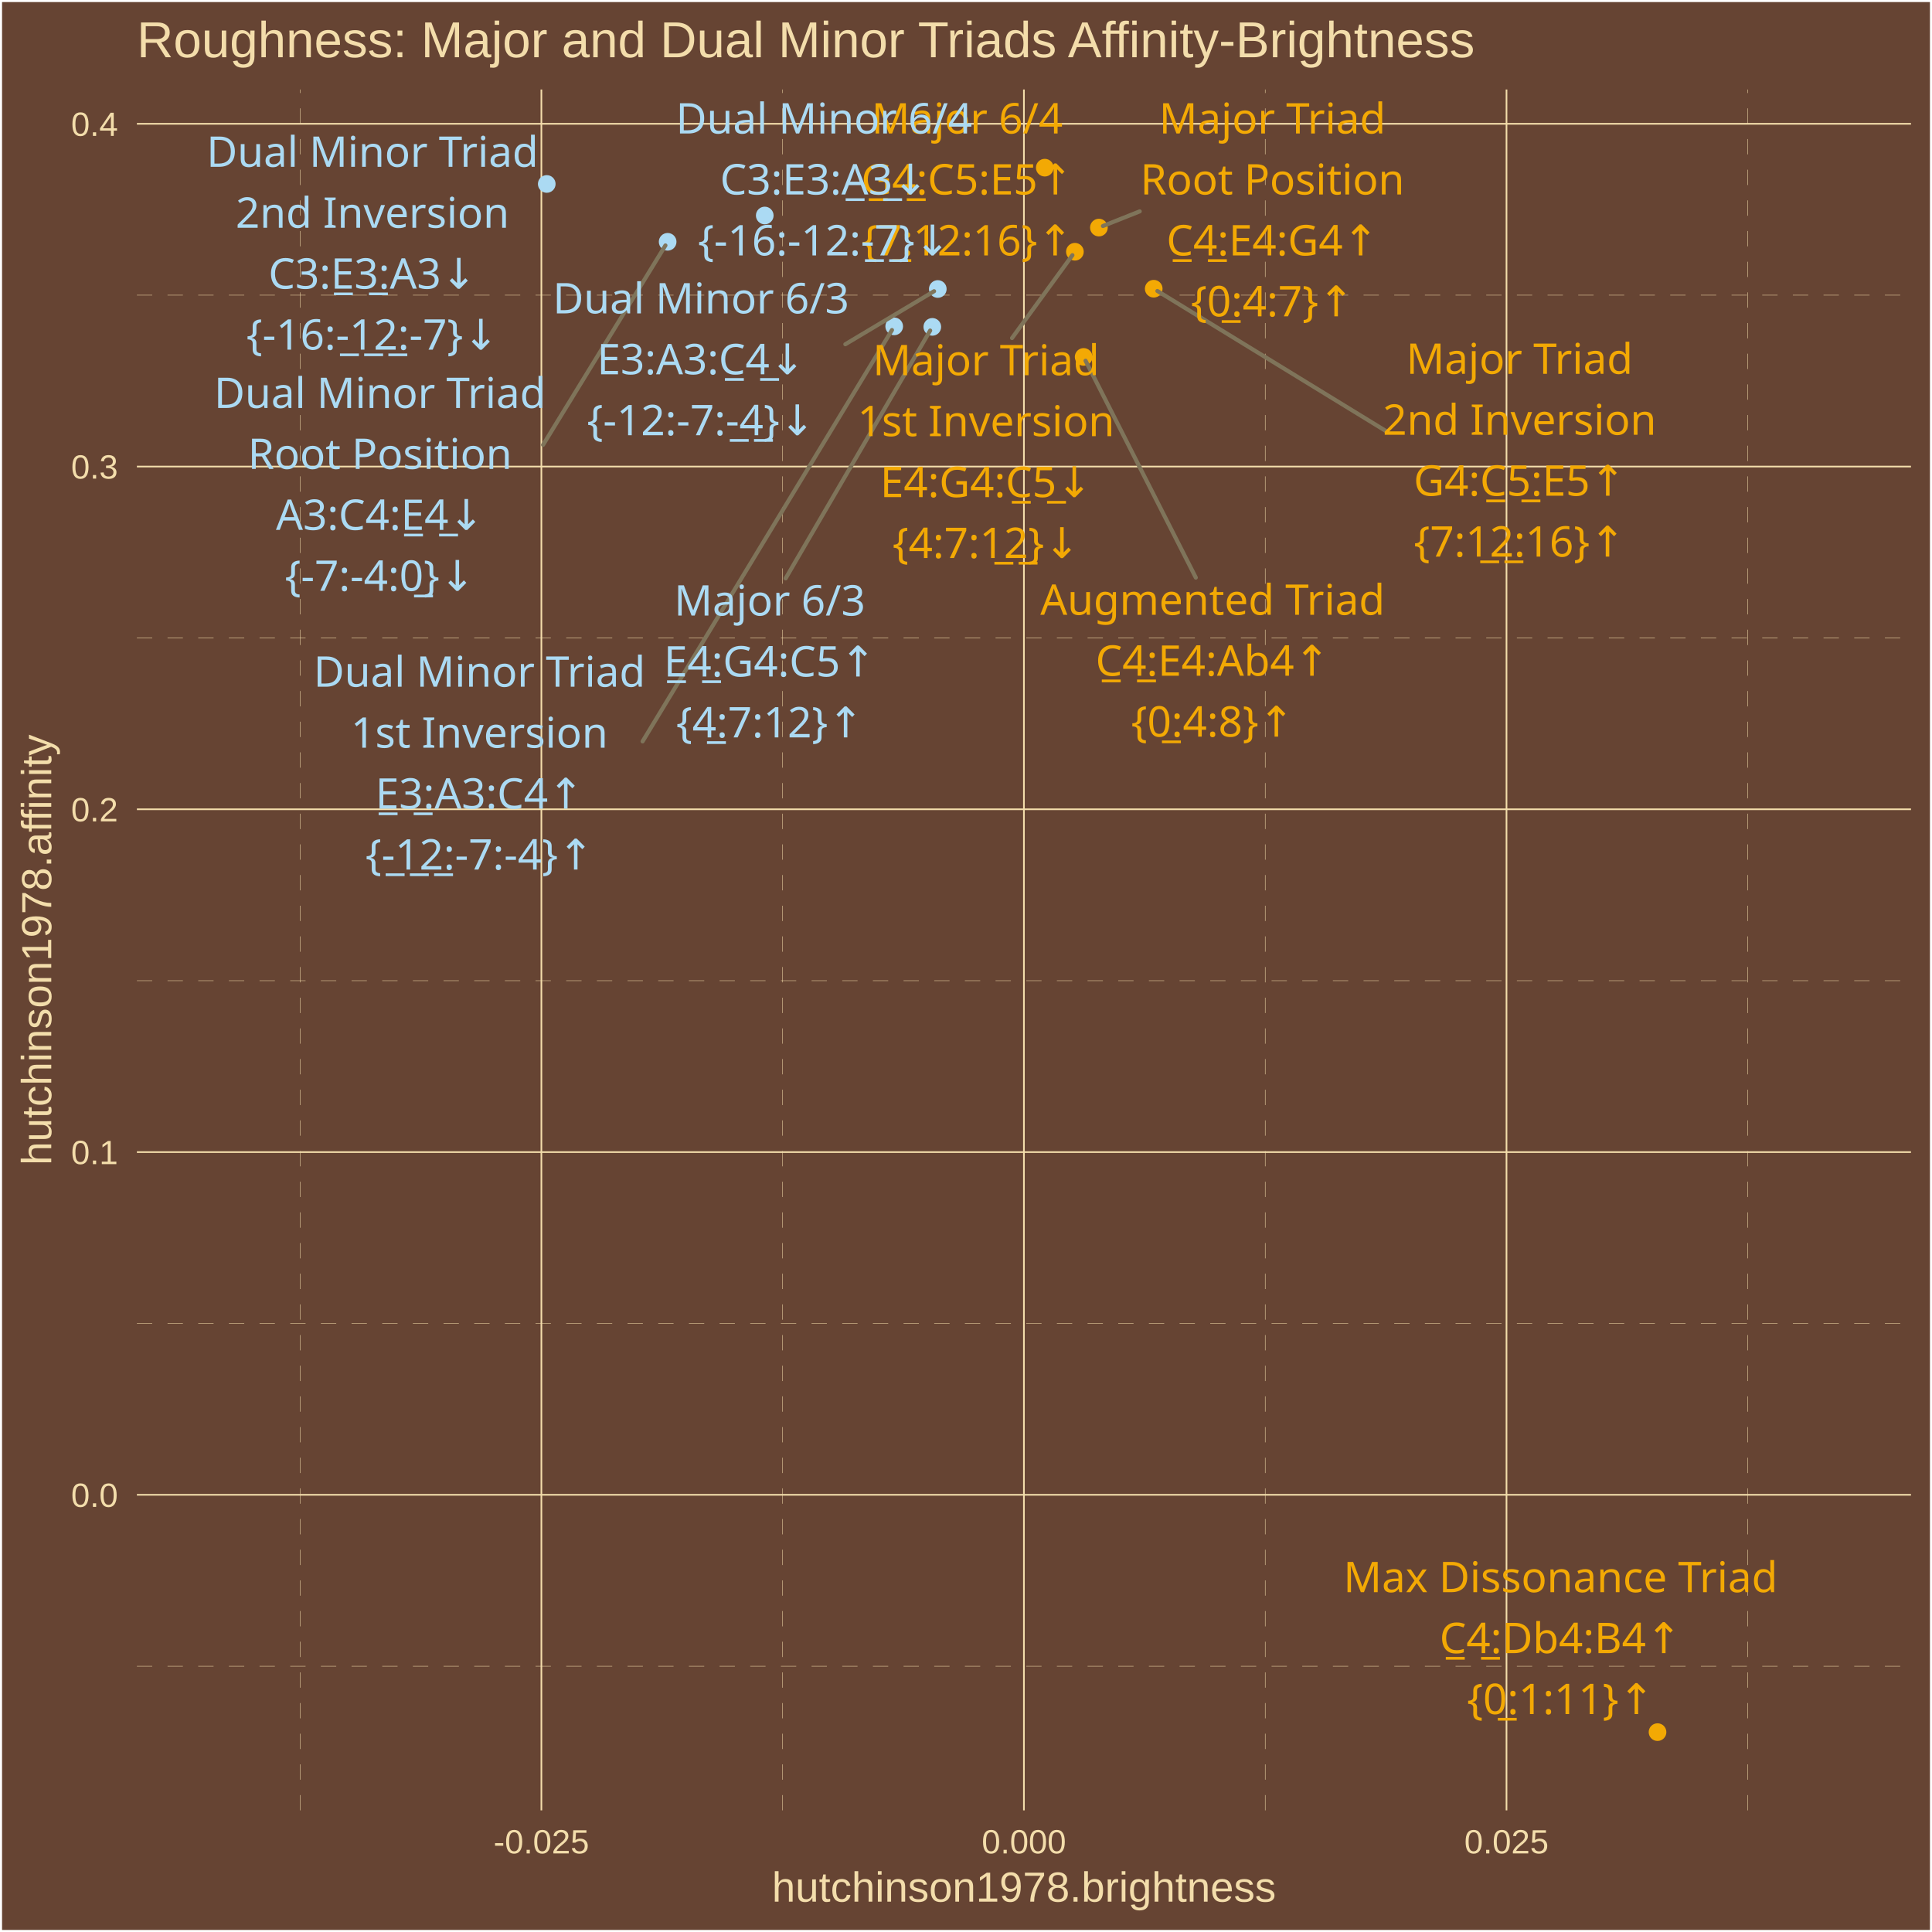
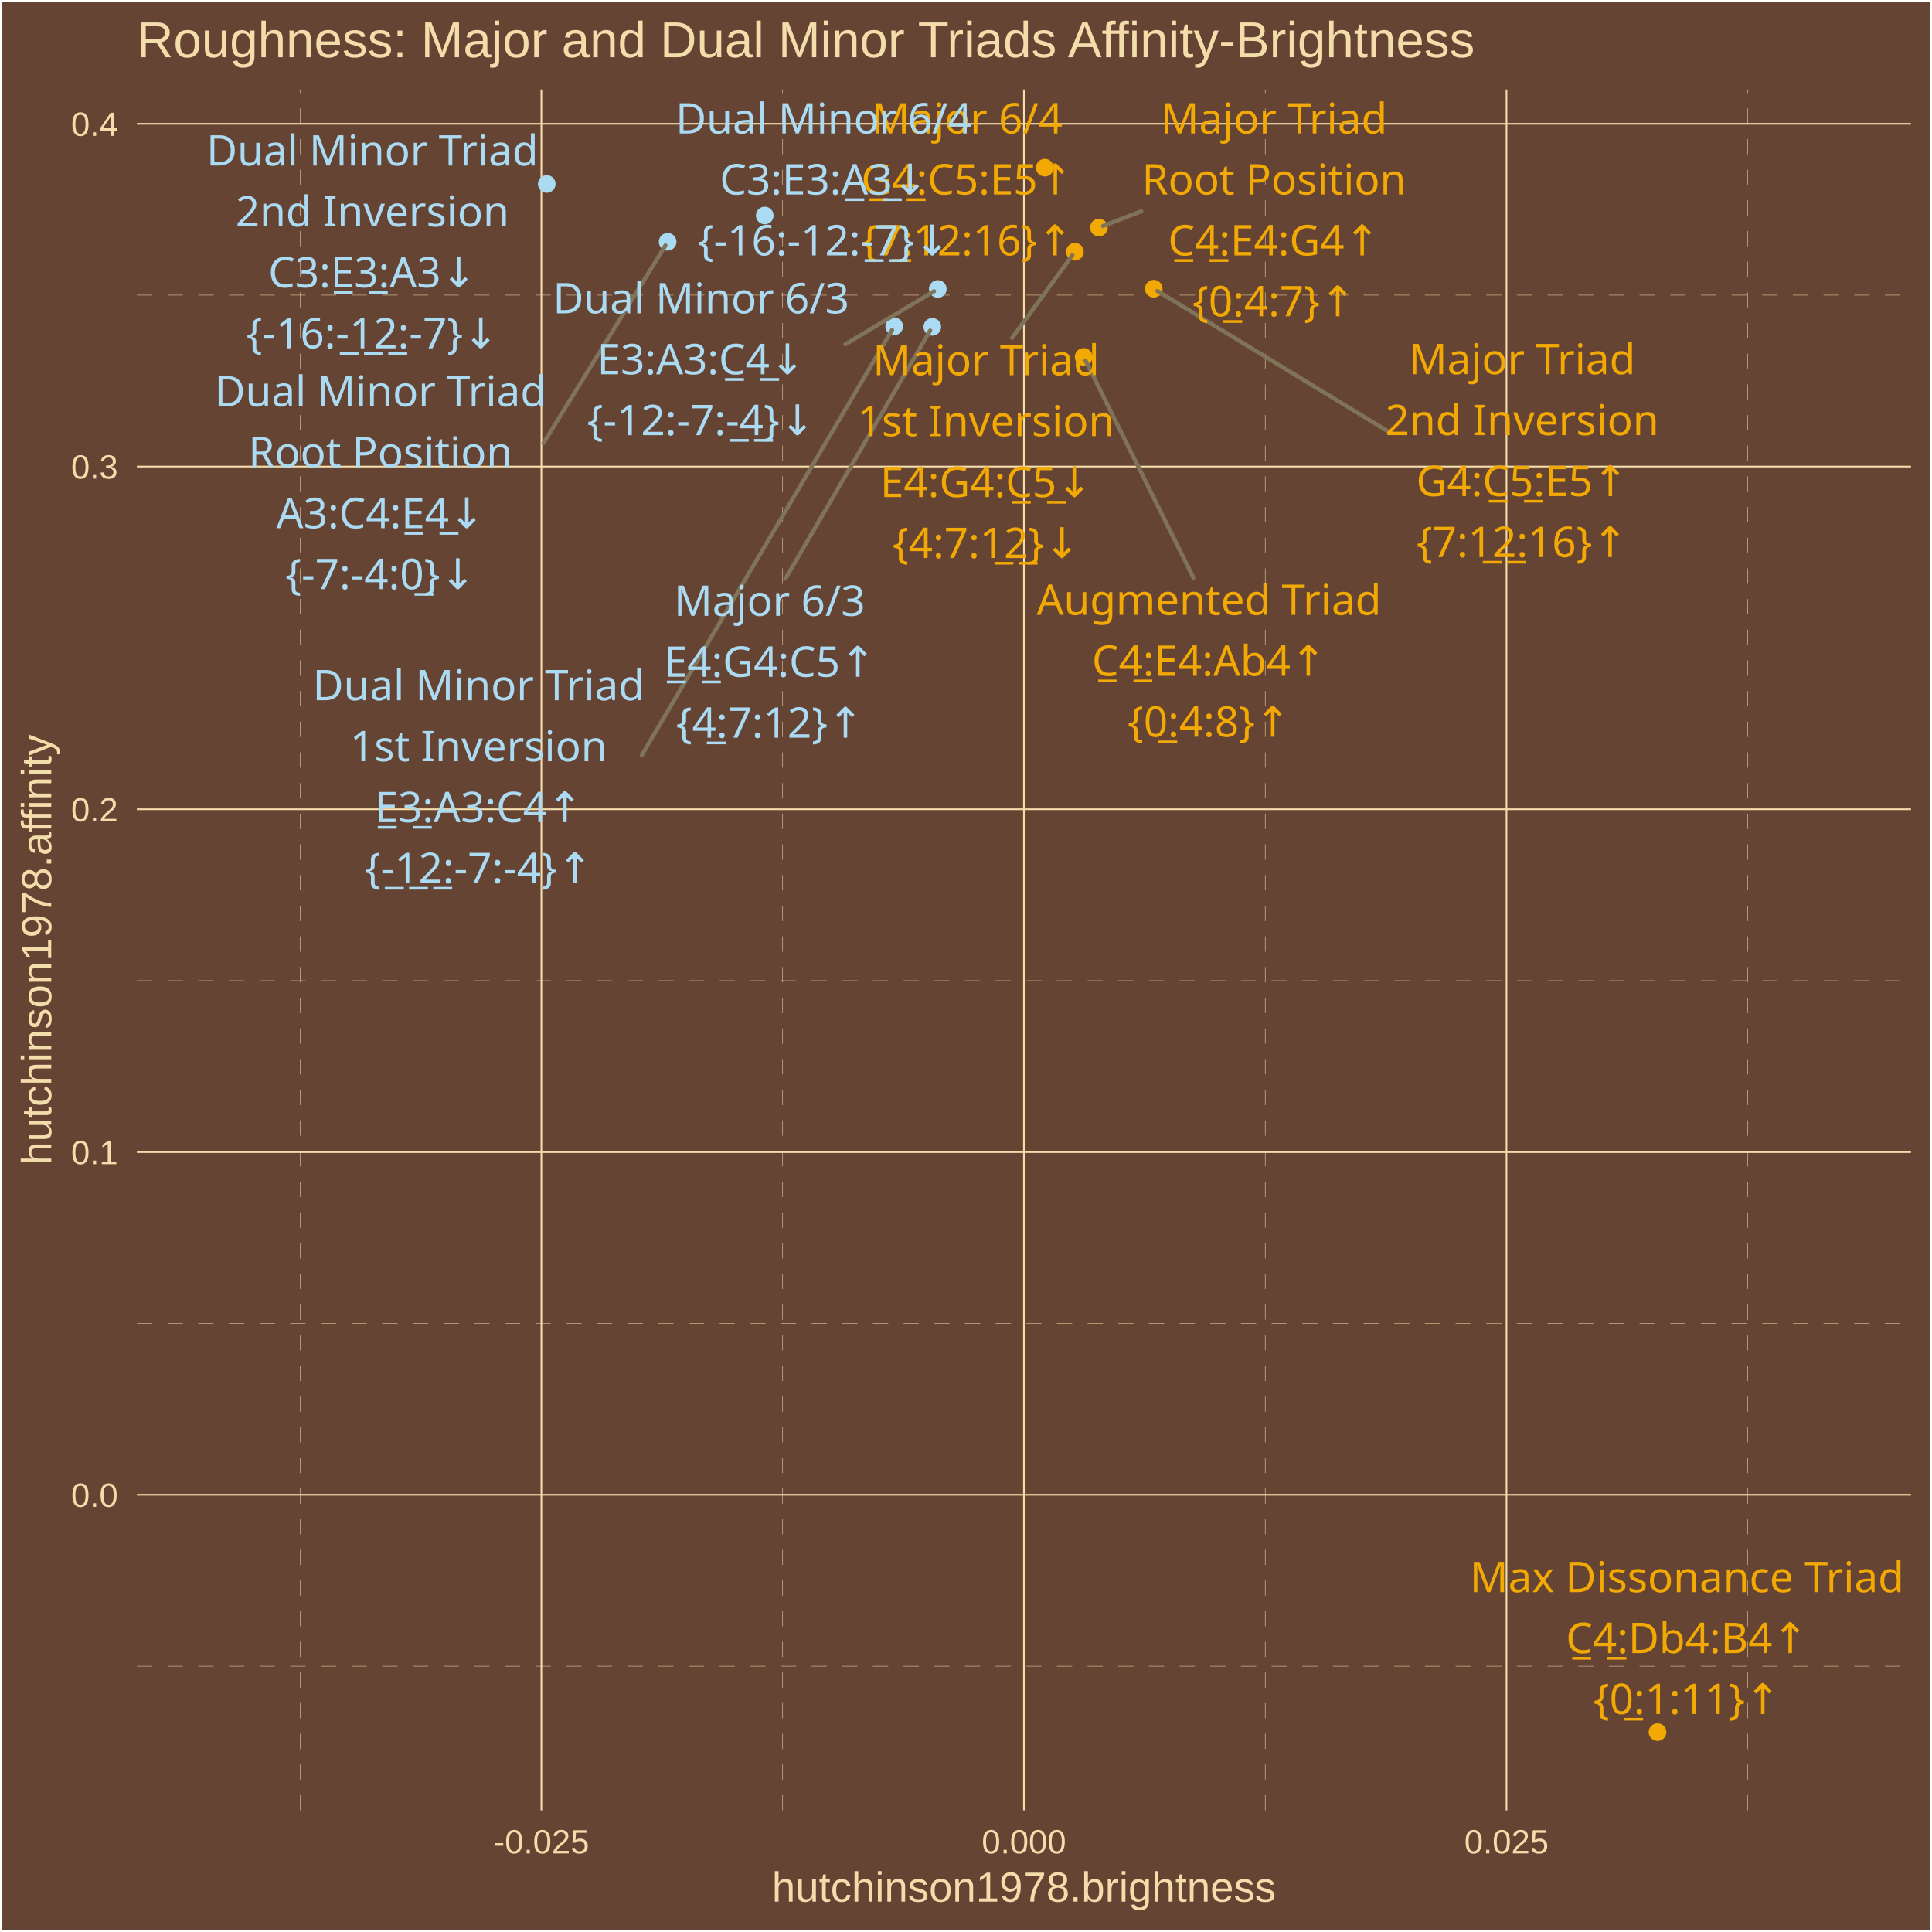
<svg xmlns="http://www.w3.org/2000/svg" class="svglite" width="504.00pt" height="504.00pt" viewBox="0 0 504.00 504.00">
  <defs>
    <style type="text/css">
    .svglite line, .svglite polyline, .svglite polygon, .svglite path, .svglite rect, .svglite circle {
      fill: none;
      stroke: #000000;
      stroke-linecap: round;
      stroke-linejoin: round;
      stroke-miterlimit: 10.00;
    }
    .svglite text {
      white-space: pre;
    }
  </style>
  </defs>
  <rect width="100%" height="100%" style="stroke: none; fill: #664433;" />
  <defs>
    <clipPath id="cpMC4wMHw1MDQuMDB8MC4wMHw1MDQuMDA=">
      <rect x="0.00" y="0.00" width="504.00" height="504.00" />
    </clipPath>
  </defs>
  <g clip-path="url(#cpMC4wMHw1MDQuMDB8MC4wMHw1MDQuMDA=)">
    <rect x="0.00" y="-0" width="504.00" height="504.00" style="stroke-width: 1.07; stroke: #FFFFFF; fill: #664433;" />
  </g>
  <defs>
    <clipPath id="cpMzUuNzF8NDk4LjUyfDIzLjM0fDQ3Mi4yNw==">
      <rect x="35.71" y="23.34" width="462.81" height="448.93" />
    </clipPath>
  </defs>
  <g clip-path="url(#cpMzUuNzF8NDk4LjUyfDIzLjM0fDQ3Mi4yNw==)">
    <rect x="35.71" y="23.34" width="462.81" height="448.93" style="stroke-width: 1.07; stroke: none; fill: #664433;" />
    <polyline points="35.71,434.66 498.52,434.66 " style="stroke-width: 0.11; stroke: #F3DDAB; stroke-dasharray: 4.00,4.00; stroke-linecap: butt;" />
    <polyline points="35.71,345.25 498.52,345.25 " style="stroke-width: 0.11; stroke: #F3DDAB; stroke-dasharray: 4.00,4.00; stroke-linecap: butt;" />
    <polyline points="35.71,255.83 498.52,255.83 " style="stroke-width: 0.11; stroke: #F3DDAB; stroke-dasharray: 4.00,4.00; stroke-linecap: butt;" />
    <polyline points="35.71,166.42 498.52,166.42 " style="stroke-width: 0.11; stroke: #F3DDAB; stroke-dasharray: 4.00,4.00; stroke-linecap: butt;" />
    <polyline points="35.71,77.00 498.52,77.00 " style="stroke-width: 0.11; stroke: #F3DDAB; stroke-dasharray: 4.00,4.00; stroke-linecap: butt;" />
    <polyline points="78.28,472.27 78.28,23.34 " style="stroke-width: 0.11; stroke: #F3DDAB; stroke-dasharray: 4.00,4.00; stroke-linecap: butt;" />
    <polyline points="204.17,472.27 204.17,23.34 " style="stroke-width: 0.11; stroke: #F3DDAB; stroke-dasharray: 4.00,4.00; stroke-linecap: butt;" />
    <polyline points="330.06,472.27 330.06,23.34 " style="stroke-width: 0.11; stroke: #F3DDAB; stroke-dasharray: 4.00,4.00; stroke-linecap: butt;" />
    <polyline points="455.95,472.27 455.95,23.34 " style="stroke-width: 0.11; stroke: #F3DDAB; stroke-dasharray: 4.00,4.00; stroke-linecap: butt;" />
    <polyline points="35.71,389.95 498.52,389.95 " style="stroke-width: 0.43; stroke: #F3DDAB; stroke-linecap: butt;" />
    <polyline points="35.71,300.54 498.52,300.54 " style="stroke-width: 0.43; stroke: #F3DDAB; stroke-linecap: butt;" />
    <polyline points="35.71,211.12 498.52,211.12 " style="stroke-width: 0.43; stroke: #F3DDAB; stroke-linecap: butt;" />
    <polyline points="35.71,121.71 498.52,121.71 " style="stroke-width: 0.43; stroke: #F3DDAB; stroke-linecap: butt;" />
    <polyline points="35.71,32.29 498.52,32.29 " style="stroke-width: 0.43; stroke: #F3DDAB; stroke-linecap: butt;" />
    <polyline points="141.23,472.27 141.23,23.34 " style="stroke-width: 0.43; stroke: #F3DDAB; stroke-linecap: butt;" />
    <polyline points="267.11,472.27 267.11,23.34 " style="stroke-width: 0.43; stroke: #F3DDAB; stroke-linecap: butt;" />
    <polyline points="393.00,472.27 393.00,23.34 " style="stroke-width: 0.43; stroke: #F3DDAB; stroke-linecap: butt;" />
    <circle cx="286.67" cy="59.37" r="1.95" style="stroke-width: 0.71; stroke: #F3A904; fill: #F3A904;" />
    <circle cx="280.41" cy="65.67" r="1.95" style="stroke-width: 0.71; stroke: #F3A904; fill: #F3A904;" />
    <circle cx="300.97" cy="75.32" r="1.95" style="stroke-width: 0.71; stroke: #F3A904; fill: #F3A904;" />
    <circle cx="243.21" cy="85.27" r="1.95" style="stroke-width: 0.71; stroke: #ABDAF3; fill: #ABDAF3;" />
    <circle cx="272.55" cy="43.74" r="1.95" style="stroke-width: 0.71; stroke: #F3A904; fill: #F3A904;" />
    <circle cx="174.17" cy="63.08" r="1.95" style="stroke-width: 0.71; stroke: #ABDAF3; fill: #ABDAF3;" />
    <circle cx="233.27" cy="85.14" r="1.95" style="stroke-width: 0.71; stroke: #ABDAF3; fill: #ABDAF3;" />
    <circle cx="142.63" cy="47.99" r="1.95" style="stroke-width: 0.71; stroke: #ABDAF3; fill: #ABDAF3;" />
    <circle cx="244.64" cy="75.39" r="1.95" style="stroke-width: 0.71; stroke: #ABDAF3; fill: #ABDAF3;" />
    <circle cx="199.50" cy="56.22" r="1.95" style="stroke-width: 0.71; stroke: #ABDAF3; fill: #ABDAF3;" />
    <circle cx="282.69" cy="93.11" r="1.95" style="stroke-width: 0.71; stroke: #F3A904; fill: #F3A904;" />
    <circle cx="432.40" cy="451.86" r="1.95" style="stroke-width: 0.71; stroke: #F3A904; fill: #F3A904;" />
-     <line x1="297.32" y1="55.14" x2="287.72" y2="58.96" style="stroke-width: 1.07; stroke: #7F745A;" />
-     <line x1="264.01" y1="88.19" x2="279.76" y2="66.57" style="stroke-width: 1.07; stroke: #7F745A;" />
-     <line x1="361.49" y1="112.41" x2="301.93" y2="75.91" style="stroke-width: 1.07; stroke: #7F745A;" />
-     <line x1="204.95" y1="150.88" x2="242.65" y2="86.23" style="stroke-width: 1.07; stroke: #7F745A;" />
-     <line x1="141.67" y1="116.05" x2="173.59" y2="64.03" style="stroke-width: 1.07; stroke: #7F745A;" />
-     <line x1="167.63" y1="193.41" x2="232.69" y2="86.10" style="stroke-width: 1.07; stroke: #7F745A;" />
-     <line x1="220.53" y1="89.80" x2="243.67" y2="75.97" style="stroke-width: 1.07; stroke: #7F745A;" />
-     <line x1="311.95" y1="150.68" x2="283.19" y2="94.10" style="stroke-width: 1.07; stroke: #7F745A;" />
-     <text x="331.92" y="34.83" text-anchor="middle" style="font-size: 11.04px;fill: #F3A904; font-family: &quot;Arial Unicode MS&quot;;" textLength="55.77px" lengthAdjust="spacingAndGlyphs">Major Triad</text>
-     <text x="331.92" y="50.73" text-anchor="middle" style="font-size: 11.04px;fill: #F3A904; font-family: &quot;Arial Unicode MS&quot;;" textLength="65.61px" lengthAdjust="spacingAndGlyphs">Root Position</text>
-     <text x="331.92" y="66.63" text-anchor="middle" style="font-size: 11.04px;fill: #F3A904; font-family: &quot;Arial Unicode MS&quot;;" textLength="56.30px" lengthAdjust="spacingAndGlyphs">C̲4̲:E4:G4↑</text>
-     <text x="331.92" y="82.53" text-anchor="middle" style="font-size: 11.04px;fill: #F3A904; font-family: &quot;Arial Unicode MS&quot;;" textLength="39.77px" lengthAdjust="spacingAndGlyphs">{0̲:4:7}↑</text>
-     <text x="257.23" y="97.88" text-anchor="middle" style="font-size: 11.04px;fill: #F3A904; font-family: &quot;Arial Unicode MS&quot;;" textLength="55.77px" lengthAdjust="spacingAndGlyphs">Major Triad</text>
-     <text x="257.23" y="113.78" text-anchor="middle" style="font-size: 11.04px;fill: #F3A904; font-family: &quot;Arial Unicode MS&quot;;" textLength="62.54px" lengthAdjust="spacingAndGlyphs">1st Inversion</text>
-     <text x="257.23" y="129.68" text-anchor="middle" style="font-size: 11.04px;fill: #F3A904; font-family: &quot;Arial Unicode MS&quot;;" textLength="56.30px" lengthAdjust="spacingAndGlyphs">E4:G4:C̲5̲↓</text>
-     <text x="257.23" y="145.57" text-anchor="middle" style="font-size: 11.04px;fill: #F3A904; font-family: &quot;Arial Unicode MS&quot;;" textLength="45.91px" lengthAdjust="spacingAndGlyphs">{4:7:1̲2̲}↓</text>
-     <text x="396.40" y="97.52" text-anchor="middle" style="font-size: 11.04px;fill: #F3A904; font-family: &quot;Arial Unicode MS&quot;;" textLength="55.77px" lengthAdjust="spacingAndGlyphs">Major Triad</text>
-     <text x="396.40" y="113.42" text-anchor="middle" style="font-size: 11.04px;fill: #F3A904; font-family: &quot;Arial Unicode MS&quot;;" textLength="66.23px" lengthAdjust="spacingAndGlyphs">2nd Inversion</text>
-     <text x="396.40" y="129.32" text-anchor="middle" style="font-size: 11.04px;fill: #F3A904; font-family: &quot;Arial Unicode MS&quot;;" textLength="56.30px" lengthAdjust="spacingAndGlyphs">G4:C̲5̲:E5↑</text>
-     <text x="396.40" y="145.21" text-anchor="middle" style="font-size: 11.04px;fill: #F3A904; font-family: &quot;Arial Unicode MS&quot;;" textLength="52.04px" lengthAdjust="spacingAndGlyphs">{7:1̲2̲:16}↑</text>
-     <text x="200.80" y="160.58" text-anchor="middle" style="font-size: 11.04px;fill: #ABDAF3; font-family: &quot;Arial Unicode MS&quot;;" textLength="45.98px" lengthAdjust="spacingAndGlyphs">Major 6/3</text>
-     <text x="200.80" y="176.48" text-anchor="middle" style="font-size: 11.04px;fill: #ABDAF3; font-family: &quot;Arial Unicode MS&quot;;" textLength="56.30px" lengthAdjust="spacingAndGlyphs">E̲4̲:G4:C5↑</text>
-     <text x="200.80" y="192.37" text-anchor="middle" style="font-size: 11.04px;fill: #ABDAF3; font-family: &quot;Arial Unicode MS&quot;;" textLength="45.91px" lengthAdjust="spacingAndGlyphs">{4̲:7:12}↑</text>
-     <text x="252.30" y="34.83" text-anchor="middle" style="font-size: 11.04px;fill: #F3A904; font-family: &quot;Arial Unicode MS&quot;;" textLength="45.98px" lengthAdjust="spacingAndGlyphs">Major 6/4</text>
-     <text x="252.30" y="50.73" text-anchor="middle" style="font-size: 11.04px;fill: #F3A904; font-family: &quot;Arial Unicode MS&quot;;" textLength="56.30px" lengthAdjust="spacingAndGlyphs">G̲4̲:C5:E5↑</text>
-     <text x="252.30" y="66.63" text-anchor="middle" style="font-size: 11.04px;fill: #F3A904; font-family: &quot;Arial Unicode MS&quot;;" textLength="52.04px" lengthAdjust="spacingAndGlyphs">{7̲:12:16}↑</text>
-     <text x="99.12" y="106.43" text-anchor="middle" style="font-size: 11.04px;fill: #ABDAF3; font-family: &quot;Arial Unicode MS&quot;;" textLength="81.52px" lengthAdjust="spacingAndGlyphs">Dual Minor Triad</text>
-     <text x="99.12" y="122.33" text-anchor="middle" style="font-size: 11.04px;fill: #ABDAF3; font-family: &quot;Arial Unicode MS&quot;;" textLength="65.61px" lengthAdjust="spacingAndGlyphs">Root Position</text>
-     <text x="99.12" y="138.23" text-anchor="middle" style="font-size: 11.04px;fill: #ABDAF3; font-family: &quot;Arial Unicode MS&quot;;" textLength="55.08px" lengthAdjust="spacingAndGlyphs">A3:C4:E̲4̲↓</text>
-     <text x="99.12" y="154.13" text-anchor="middle" style="font-size: 11.04px;fill: #ABDAF3; font-family: &quot;Arial Unicode MS&quot;;" textLength="47.12px" lengthAdjust="spacingAndGlyphs">{-7:-4:0̲}↓</text>
-     <text x="125.07" y="179.15" text-anchor="middle" style="font-size: 11.04px;fill: #ABDAF3; font-family: &quot;Arial Unicode MS&quot;;" textLength="81.52px" lengthAdjust="spacingAndGlyphs">Dual Minor Triad</text>
-     <text x="125.07" y="195.05" text-anchor="middle" style="font-size: 11.04px;fill: #ABDAF3; font-family: &quot;Arial Unicode MS&quot;;" textLength="62.54px" lengthAdjust="spacingAndGlyphs">1st Inversion</text>
-     <text x="125.07" y="210.95" text-anchor="middle" style="font-size: 11.04px;fill: #ABDAF3; font-family: &quot;Arial Unicode MS&quot;;" textLength="55.08px" lengthAdjust="spacingAndGlyphs">E̲3̲:A3:C4↑</text>
-     <text x="125.07" y="226.84" text-anchor="middle" style="font-size: 11.04px;fill: #ABDAF3; font-family: &quot;Arial Unicode MS&quot;;" textLength="56.92px" lengthAdjust="spacingAndGlyphs">{-̲1̲2̲:-7:-4}↑</text>
-     <text x="97.16" y="43.52" text-anchor="middle" style="font-size: 11.04px;fill: #ABDAF3; font-family: &quot;Arial Unicode MS&quot;;" textLength="81.52px" lengthAdjust="spacingAndGlyphs">Dual Minor Triad</text>
-     <text x="97.16" y="59.42" text-anchor="middle" style="font-size: 11.04px;fill: #ABDAF3; font-family: &quot;Arial Unicode MS&quot;;" textLength="66.23px" lengthAdjust="spacingAndGlyphs">2nd Inversion</text>
-     <text x="97.16" y="75.31" text-anchor="middle" style="font-size: 11.04px;fill: #ABDAF3; font-family: &quot;Arial Unicode MS&quot;;" textLength="55.08px" lengthAdjust="spacingAndGlyphs">C3:E̲3̲:A3↓</text>
-     <text x="97.16" y="91.21" text-anchor="middle" style="font-size: 11.04px;fill: #ABDAF3; font-family: &quot;Arial Unicode MS&quot;;" textLength="63.06px" lengthAdjust="spacingAndGlyphs">{-16:-̲1̲2̲:-7}↓</text>
-     <text x="182.87" y="81.75" text-anchor="middle" style="font-size: 11.04px;fill: #ABDAF3; font-family: &quot;Arial Unicode MS&quot;;" textLength="71.73px" lengthAdjust="spacingAndGlyphs">Dual Minor 6/3</text>
-     <text x="182.87" y="97.64" text-anchor="middle" style="font-size: 11.04px;fill: #ABDAF3; font-family: &quot;Arial Unicode MS&quot;;" textLength="55.08px" lengthAdjust="spacingAndGlyphs">E3:A3:C̲4̲↓</text>
-     <text x="182.87" y="113.54" text-anchor="middle" style="font-size: 11.04px;fill: #ABDAF3; font-family: &quot;Arial Unicode MS&quot;;" textLength="56.92px" lengthAdjust="spacingAndGlyphs">{-12:-7:-̲4̲}↓</text>
-     <text x="214.97" y="34.83" text-anchor="middle" style="font-size: 11.04px;fill: #ABDAF3; font-family: &quot;Arial Unicode MS&quot;;" textLength="71.73px" lengthAdjust="spacingAndGlyphs">Dual Minor 6/4</text>
-     <text x="214.97" y="50.73" text-anchor="middle" style="font-size: 11.04px;fill: #ABDAF3; font-family: &quot;Arial Unicode MS&quot;;" textLength="55.08px" lengthAdjust="spacingAndGlyphs">C3:E3:A̲3̲↓</text>
-     <text x="214.97" y="66.63" text-anchor="middle" style="font-size: 11.04px;fill: #ABDAF3; font-family: &quot;Arial Unicode MS&quot;;" textLength="63.06px" lengthAdjust="spacingAndGlyphs">{-16:-12:-̲7̲}↓</text>
-     <text x="316.33" y="160.38" text-anchor="middle" style="font-size: 11.04px;fill: #F3A904; font-family: &quot;Arial Unicode MS&quot;;" textLength="84.61px" lengthAdjust="spacingAndGlyphs">Augmented Triad</text>
-     <text x="316.33" y="176.28" text-anchor="middle" style="font-size: 11.04px;fill: #F3A904; font-family: &quot;Arial Unicode MS&quot;;" textLength="61.21px" lengthAdjust="spacingAndGlyphs">C̲4̲:E4:Ab4↑</text>
-     <text x="316.33" y="192.17" text-anchor="middle" style="font-size: 11.04px;fill: #F3A904; font-family: &quot;Arial Unicode MS&quot;;" textLength="39.77px" lengthAdjust="spacingAndGlyphs">{0̲:4:8}↑</text>
-     <text x="407.09" y="415.35" text-anchor="middle" style="font-size: 11.04px;fill: #F3A904; font-family: &quot;Arial Unicode MS&quot;;" textLength="109.73px" lengthAdjust="spacingAndGlyphs">Max Dissonance Triad</text>
-     <text x="407.09" y="431.25" text-anchor="middle" style="font-size: 11.04px;fill: #F3A904; font-family: &quot;Arial Unicode MS&quot;;" textLength="61.82px" lengthAdjust="spacingAndGlyphs">C̲4̲:Db4:B4↑</text>
-     <text x="407.09" y="447.15" text-anchor="middle" style="font-size: 11.04px;fill: #F3A904; font-family: &quot;Arial Unicode MS&quot;;" textLength="45.91px" lengthAdjust="spacingAndGlyphs">{0̲:1:11}↑</text>
+     <line x1="297.73" y1="55.11" x2="287.73" y2="58.97" style="stroke-width: 1.07; stroke: #7F745A;" />
+     <line x1="264.01" y1="88.18" x2="279.76" y2="66.57" style="stroke-width: 1.07; stroke: #7F745A;" />
+     <line x1="362.16" y1="112.58" x2="301.93" y2="75.91" style="stroke-width: 1.07; stroke: #7F745A;" />
+     <line x1="204.90" y1="150.95" x2="242.65" y2="86.23" style="stroke-width: 1.07; stroke: #7F745A;" />
+     <line x1="141.80" y1="115.57" x2="173.59" y2="64.03" style="stroke-width: 1.07; stroke: #7F745A;" />
+     <line x1="167.41" y1="197.03" x2="232.71" y2="86.10" style="stroke-width: 1.07; stroke: #7F745A;" />
+     <line x1="220.55" y1="89.80" x2="243.67" y2="75.97" style="stroke-width: 1.07; stroke: #7F745A;" />
+     <line x1="311.33" y1="150.70" x2="283.19" y2="94.10" style="stroke-width: 1.07; stroke: #7F745A;" />
+     <text x="332.33" y="34.83" text-anchor="middle" style="font-size: 11.04px;fill: #F3A904; font-family: &quot;Arial Unicode MS&quot;;" textLength="55.77px" lengthAdjust="spacingAndGlyphs">Major Triad</text>
+     <text x="332.33" y="50.73" text-anchor="middle" style="font-size: 11.04px;fill: #F3A904; font-family: &quot;Arial Unicode MS&quot;;" textLength="65.61px" lengthAdjust="spacingAndGlyphs">Root Position</text>
+     <text x="332.33" y="66.63" text-anchor="middle" style="font-size: 11.04px;fill: #F3A904; font-family: &quot;Arial Unicode MS&quot;;" textLength="56.30px" lengthAdjust="spacingAndGlyphs">C̲4̲:E4:G4↑</text>
+     <text x="332.33" y="82.53" text-anchor="middle" style="font-size: 11.04px;fill: #F3A904; font-family: &quot;Arial Unicode MS&quot;;" textLength="39.77px" lengthAdjust="spacingAndGlyphs">{0̲:4:7}↑</text>
+     <text x="257.24" y="97.88" text-anchor="middle" style="font-size: 11.04px;fill: #F3A904; font-family: &quot;Arial Unicode MS&quot;;" textLength="55.77px" lengthAdjust="spacingAndGlyphs">Major Triad</text>
+     <text x="257.24" y="113.78" text-anchor="middle" style="font-size: 11.04px;fill: #F3A904; font-family: &quot;Arial Unicode MS&quot;;" textLength="62.54px" lengthAdjust="spacingAndGlyphs">1st Inversion</text>
+     <text x="257.24" y="129.67" text-anchor="middle" style="font-size: 11.04px;fill: #F3A904; font-family: &quot;Arial Unicode MS&quot;;" textLength="56.30px" lengthAdjust="spacingAndGlyphs">E4:G4:C̲5̲↓</text>
+     <text x="257.24" y="145.57" text-anchor="middle" style="font-size: 11.04px;fill: #F3A904; font-family: &quot;Arial Unicode MS&quot;;" textLength="45.91px" lengthAdjust="spacingAndGlyphs">{4:7:1̲2̲}↓</text>
+     <text x="397.07" y="97.62" text-anchor="middle" style="font-size: 11.04px;fill: #F3A904; font-family: &quot;Arial Unicode MS&quot;;" textLength="55.77px" lengthAdjust="spacingAndGlyphs">Major Triad</text>
+     <text x="397.07" y="113.51" text-anchor="middle" style="font-size: 11.04px;fill: #F3A904; font-family: &quot;Arial Unicode MS&quot;;" textLength="66.23px" lengthAdjust="spacingAndGlyphs">2nd Inversion</text>
+     <text x="397.07" y="129.41" text-anchor="middle" style="font-size: 11.04px;fill: #F3A904; font-family: &quot;Arial Unicode MS&quot;;" textLength="56.30px" lengthAdjust="spacingAndGlyphs">G4:C̲5̲:E5↑</text>
+     <text x="397.07" y="145.31" text-anchor="middle" style="font-size: 11.04px;fill: #F3A904; font-family: &quot;Arial Unicode MS&quot;;" textLength="52.04px" lengthAdjust="spacingAndGlyphs">{7:1̲2̲:16}↑</text>
+     <text x="200.76" y="160.65" text-anchor="middle" style="font-size: 11.04px;fill: #ABDAF3; font-family: &quot;Arial Unicode MS&quot;;" textLength="45.98px" lengthAdjust="spacingAndGlyphs">Major 6/3</text>
+     <text x="200.76" y="176.55" text-anchor="middle" style="font-size: 11.04px;fill: #ABDAF3; font-family: &quot;Arial Unicode MS&quot;;" textLength="56.30px" lengthAdjust="spacingAndGlyphs">E̲4̲:G4:C5↑</text>
+     <text x="200.76" y="192.45" text-anchor="middle" style="font-size: 11.04px;fill: #ABDAF3; font-family: &quot;Arial Unicode MS&quot;;" textLength="45.91px" lengthAdjust="spacingAndGlyphs">{4̲:7:12}↑</text>
+     <text x="252.28" y="34.83" text-anchor="middle" style="font-size: 11.04px;fill: #F3A904; font-family: &quot;Arial Unicode MS&quot;;" textLength="45.98px" lengthAdjust="spacingAndGlyphs">Major 6/4</text>
+     <text x="252.28" y="50.73" text-anchor="middle" style="font-size: 11.04px;fill: #F3A904; font-family: &quot;Arial Unicode MS&quot;;" textLength="56.30px" lengthAdjust="spacingAndGlyphs">G̲4̲:C5:E5↑</text>
+     <text x="252.28" y="66.63" text-anchor="middle" style="font-size: 11.04px;fill: #F3A904; font-family: &quot;Arial Unicode MS&quot;;" textLength="52.04px" lengthAdjust="spacingAndGlyphs">{7̲:12:16}↑</text>
+     <text x="99.24" y="106.00" text-anchor="middle" style="font-size: 11.04px;fill: #ABDAF3; font-family: &quot;Arial Unicode MS&quot;;" textLength="81.52px" lengthAdjust="spacingAndGlyphs">Dual Minor Triad</text>
+     <text x="99.24" y="121.90" text-anchor="middle" style="font-size: 11.04px;fill: #ABDAF3; font-family: &quot;Arial Unicode MS&quot;;" textLength="65.61px" lengthAdjust="spacingAndGlyphs">Root Position</text>
+     <text x="99.24" y="137.79" text-anchor="middle" style="font-size: 11.04px;fill: #ABDAF3; font-family: &quot;Arial Unicode MS&quot;;" textLength="55.08px" lengthAdjust="spacingAndGlyphs">A3:C4:E̲4̲↓</text>
+     <text x="99.24" y="153.69" text-anchor="middle" style="font-size: 11.04px;fill: #ABDAF3; font-family: &quot;Arial Unicode MS&quot;;" textLength="47.12px" lengthAdjust="spacingAndGlyphs">{-7:-4:0̲}↓</text>
+     <text x="124.85" y="182.68" text-anchor="middle" style="font-size: 11.04px;fill: #ABDAF3; font-family: &quot;Arial Unicode MS&quot;;" textLength="81.52px" lengthAdjust="spacingAndGlyphs">Dual Minor Triad</text>
+     <text x="124.85" y="198.58" text-anchor="middle" style="font-size: 11.04px;fill: #ABDAF3; font-family: &quot;Arial Unicode MS&quot;;" textLength="62.54px" lengthAdjust="spacingAndGlyphs">1st Inversion</text>
+     <text x="124.85" y="214.48" text-anchor="middle" style="font-size: 11.04px;fill: #ABDAF3; font-family: &quot;Arial Unicode MS&quot;;" textLength="55.08px" lengthAdjust="spacingAndGlyphs">E̲3̲:A3:C4↑</text>
+     <text x="124.85" y="230.37" text-anchor="middle" style="font-size: 11.04px;fill: #ABDAF3; font-family: &quot;Arial Unicode MS&quot;;" textLength="56.92px" lengthAdjust="spacingAndGlyphs">{-̲1̲2̲:-7:-4}↑</text>
+     <text x="97.13" y="43.18" text-anchor="middle" style="font-size: 11.04px;fill: #ABDAF3; font-family: &quot;Arial Unicode MS&quot;;" textLength="81.52px" lengthAdjust="spacingAndGlyphs">Dual Minor Triad</text>
+     <text x="97.13" y="59.07" text-anchor="middle" style="font-size: 11.04px;fill: #ABDAF3; font-family: &quot;Arial Unicode MS&quot;;" textLength="66.23px" lengthAdjust="spacingAndGlyphs">2nd Inversion</text>
+     <text x="97.13" y="74.97" text-anchor="middle" style="font-size: 11.04px;fill: #ABDAF3; font-family: &quot;Arial Unicode MS&quot;;" textLength="55.08px" lengthAdjust="spacingAndGlyphs">C3:E̲3̲:A3↓</text>
+     <text x="97.13" y="90.87" text-anchor="middle" style="font-size: 11.04px;fill: #ABDAF3; font-family: &quot;Arial Unicode MS&quot;;" textLength="63.06px" lengthAdjust="spacingAndGlyphs">{-16:-̲1̲2̲:-7}↓</text>
+     <text x="182.89" y="81.74" text-anchor="middle" style="font-size: 11.04px;fill: #ABDAF3; font-family: &quot;Arial Unicode MS&quot;;" textLength="71.73px" lengthAdjust="spacingAndGlyphs">Dual Minor 6/3</text>
+     <text x="182.89" y="97.64" text-anchor="middle" style="font-size: 11.04px;fill: #ABDAF3; font-family: &quot;Arial Unicode MS&quot;;" textLength="55.08px" lengthAdjust="spacingAndGlyphs">E3:A3:C̲4̲↓</text>
+     <text x="182.89" y="113.53" text-anchor="middle" style="font-size: 11.04px;fill: #ABDAF3; font-family: &quot;Arial Unicode MS&quot;;" textLength="56.92px" lengthAdjust="spacingAndGlyphs">{-12:-7:-̲4̲}↓</text>
+     <text x="214.89" y="34.83" text-anchor="middle" style="font-size: 11.04px;fill: #ABDAF3; font-family: &quot;Arial Unicode MS&quot;;" textLength="71.73px" lengthAdjust="spacingAndGlyphs">Dual Minor 6/4</text>
+     <text x="214.89" y="50.73" text-anchor="middle" style="font-size: 11.04px;fill: #ABDAF3; font-family: &quot;Arial Unicode MS&quot;;" textLength="55.08px" lengthAdjust="spacingAndGlyphs">C3:E3:A̲3̲↓</text>
+     <text x="214.89" y="66.63" text-anchor="middle" style="font-size: 11.04px;fill: #ABDAF3; font-family: &quot;Arial Unicode MS&quot;;" textLength="63.06px" lengthAdjust="spacingAndGlyphs">{-16:-12:-̲7̲}↓</text>
+     <text x="315.38" y="160.39" text-anchor="middle" style="font-size: 11.04px;fill: #F3A904; font-family: &quot;Arial Unicode MS&quot;;" textLength="84.61px" lengthAdjust="spacingAndGlyphs">Augmented Triad</text>
+     <text x="315.38" y="176.29" text-anchor="middle" style="font-size: 11.04px;fill: #F3A904; font-family: &quot;Arial Unicode MS&quot;;" textLength="61.21px" lengthAdjust="spacingAndGlyphs">C̲4̲:E4:Ab4↑</text>
+     <text x="315.38" y="192.19" text-anchor="middle" style="font-size: 11.04px;fill: #F3A904; font-family: &quot;Arial Unicode MS&quot;;" textLength="39.77px" lengthAdjust="spacingAndGlyphs">{0̲:4:8}↑</text>
+     <text x="440.06" y="415.35" text-anchor="middle" style="font-size: 11.04px;fill: #F3A904; font-family: &quot;Arial Unicode MS&quot;;" textLength="109.73px" lengthAdjust="spacingAndGlyphs">Max Dissonance Triad</text>
+     <text x="440.06" y="431.25" text-anchor="middle" style="font-size: 11.04px;fill: #F3A904; font-family: &quot;Arial Unicode MS&quot;;" textLength="61.82px" lengthAdjust="spacingAndGlyphs">C̲4̲:Db4:B4↑</text>
+     <text x="440.06" y="447.14" text-anchor="middle" style="font-size: 11.04px;fill: #F3A904; font-family: &quot;Arial Unicode MS&quot;;" textLength="45.91px" lengthAdjust="spacingAndGlyphs">{0̲:1:11}↑</text>
  </g>
  <g clip-path="url(#cpMC4wMHw1MDQuMDB8MC4wMHw1MDQuMDA=)">
    <text x="30.78" y="393.11" text-anchor="end" style="font-size: 8.80px;fill: #F3DDAB; font-family: &quot;Arial&quot;;" textLength="12.23px" lengthAdjust="spacingAndGlyphs">0.0</text>
    <text x="30.78" y="303.69" text-anchor="end" style="font-size: 8.80px;fill: #F3DDAB; font-family: &quot;Arial&quot;;" textLength="12.23px" lengthAdjust="spacingAndGlyphs">0.1</text>
    <text x="30.78" y="214.28" text-anchor="end" style="font-size: 8.80px;fill: #F3DDAB; font-family: &quot;Arial&quot;;" textLength="12.23px" lengthAdjust="spacingAndGlyphs">0.2</text>
    <text x="30.78" y="124.86" text-anchor="end" style="font-size: 8.80px;fill: #F3DDAB; font-family: &quot;Arial&quot;;" textLength="12.23px" lengthAdjust="spacingAndGlyphs">0.3</text>
    <text x="30.78" y="35.45" text-anchor="end" style="font-size: 8.80px;fill: #F3DDAB; font-family: &quot;Arial&quot;;" textLength="12.23px" lengthAdjust="spacingAndGlyphs">0.4</text>
    <text x="141.23" y="483.50" text-anchor="middle" style="font-size: 8.80px;fill: #F3DDAB; font-family: &quot;Arial&quot;;" textLength="24.96px" lengthAdjust="spacingAndGlyphs">-0.025</text>
    <text x="267.11" y="483.50" text-anchor="middle" style="font-size: 8.80px;fill: #F3DDAB; font-family: &quot;Arial&quot;;" textLength="22.02px" lengthAdjust="spacingAndGlyphs">0.000</text>
    <text x="393.00" y="483.50" text-anchor="middle" style="font-size: 8.80px;fill: #F3DDAB; font-family: &quot;Arial&quot;;" textLength="22.02px" lengthAdjust="spacingAndGlyphs">0.025</text>
    <text x="267.11" y="496.09" text-anchor="middle" style="font-size: 11.00px;fill: #F3DDAB; font-family: &quot;Arial&quot;;" textLength="131.51px" lengthAdjust="spacingAndGlyphs">hutchinson1978.brightness</text>
    <text transform="translate(13.37,247.80) rotate(-90)" text-anchor="middle" style="font-size: 11.00px;fill: #F3DDAB; font-family: &quot;Arial&quot;;" textLength="112.53px" lengthAdjust="spacingAndGlyphs">hutchinson1978.affinity</text>
    <text x="35.71" y="14.94" style="font-size: 13.20px;fill: #F3DDAB; font-family: &quot;Arial&quot;;" textLength="350.45px" lengthAdjust="spacingAndGlyphs">Roughness: Major and Dual Minor Triads Affinity-Brightness</text>
  </g>
</svg>
